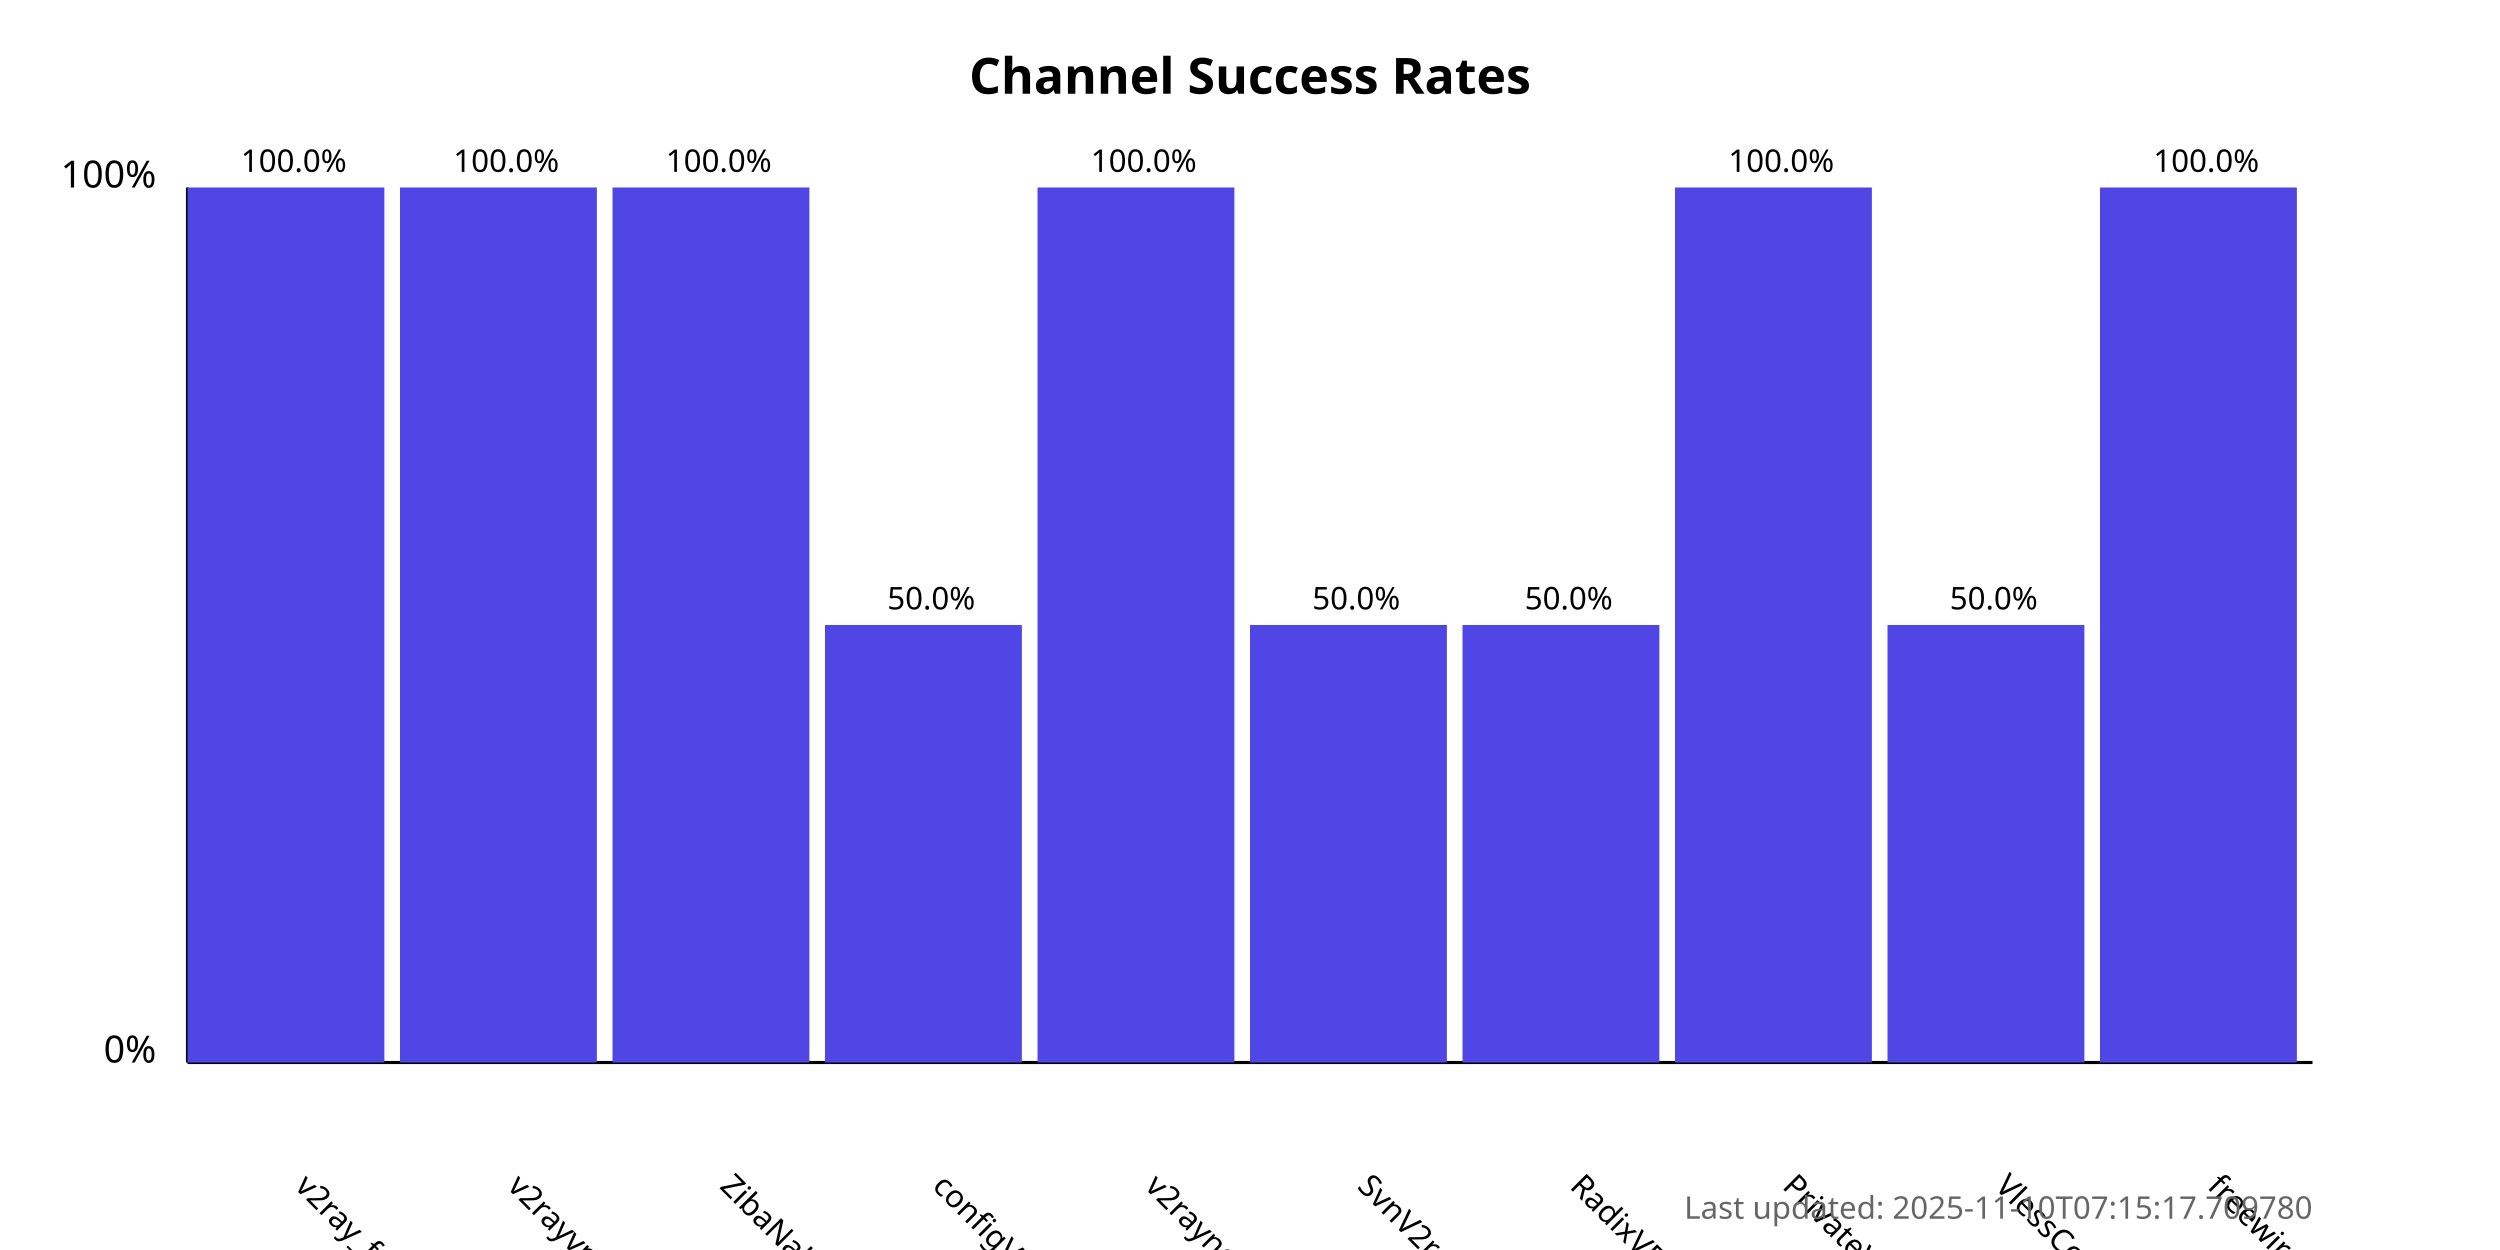
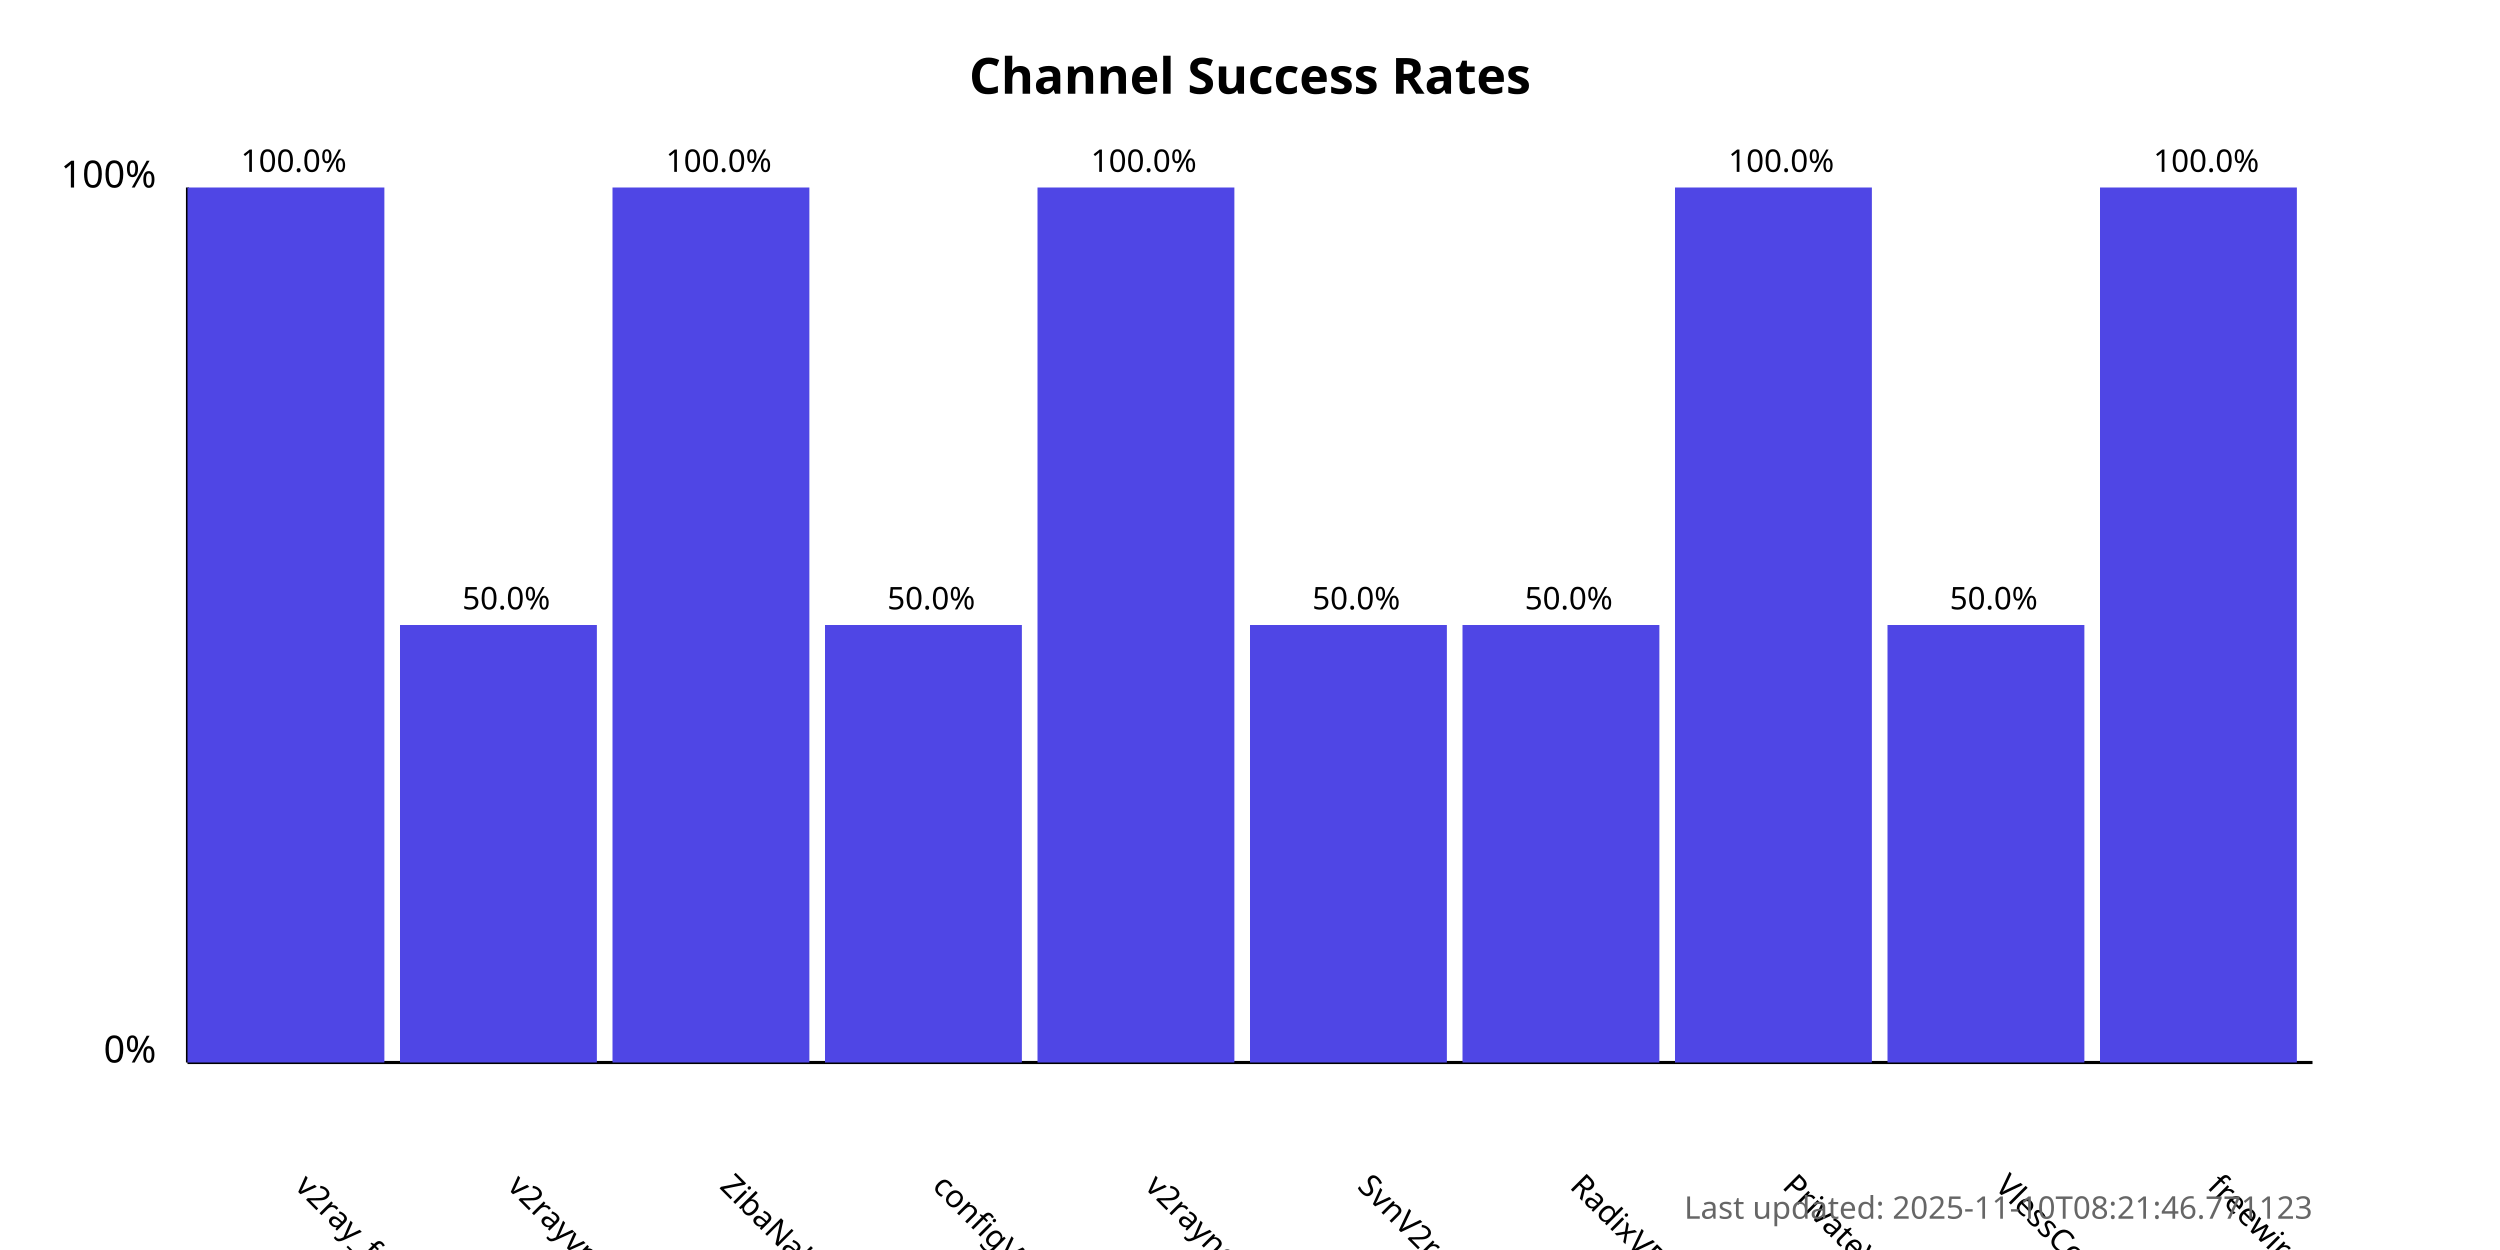
<svg xmlns="http://www.w3.org/2000/svg" width="800" height="400">
  <style>
            .chart-title { font: bold 16px sans-serif; }
            .axis-label { font: 12px sans-serif; }
            .tick-label { font: 10px sans-serif; }
            .bar { fill: #4f46e5; }
            .bar:hover { fill: #6366f1; }
            .timestamp { font: 10px sans-serif; fill: #666; }
        </style>
  <text x="400.0" y="30" text-anchor="middle" class="chart-title">
            Channel Success Rates
        </text>
  <line x1="60" y1="340" x2="60" y2="60" stroke="black" stroke-width="1" />
  <line x1="60" y1="340" x2="740" y2="340" stroke="black" stroke-width="1" />
  <text x="50" y="340" text-anchor="end" class="axis-label">0%</text>
  <text x="50" y="60" text-anchor="end" class="axis-label">100%</text>
  <g>
    <rect x="60" y="60.0" width="63.0" height="280.0" class="bar" />
    <text x="94.0" y="380" transform="rotate(45, 94.0, 380)" text-anchor="start" class="tick-label">
                v2ray_free_conf
            </text>
    <text x="94.0" y="55.0" text-anchor="middle" class="tick-label">
                100.0%
            </text>
  </g>
  <g>
-     <rect x="128.0" y="60.0" width="63.0" height="280.0" class="bar" />
+     <rect x="128.0" y="200.0" width="63.0" height="140.0" class="bar" />
    <text x="162.0" y="380" transform="rotate(45, 162.0, 380)" text-anchor="start" class="tick-label">
                v2rayvpno
            </text>
-     <text x="162.0" y="55.0" text-anchor="middle" class="tick-label">
-                 100.0%
+     <text x="162.0" y="195.0" text-anchor="middle" class="tick-label">
+                 50.0%
            </text>
  </g>
  <g>
    <rect x="196.0" y="60.0" width="63.0" height="280.0" class="bar" />
    <text x="230.0" y="380" transform="rotate(45, 230.0, 380)" text-anchor="start" class="tick-label">
                ZibaNabz
            </text>
    <text x="230.0" y="55.0" text-anchor="middle" class="tick-label">
                100.0%
            </text>
  </g>
  <g>
    <rect x="264.0" y="200.0" width="63.0" height="140.0" class="bar" />
    <text x="298.0" y="380" transform="rotate(45, 298.0, 380)" text-anchor="start" class="tick-label">
                configV2rayForFree
            </text>
    <text x="298.0" y="195.0" text-anchor="middle" class="tick-label">
                50.0%
            </text>
  </g>
  <g>
    <rect x="332.0" y="60.0" width="63.0" height="280.0" class="bar" />
    <text x="366.0" y="380" transform="rotate(45, 366.0, 380)" text-anchor="start" class="tick-label">
                v2rayngvpn
            </text>
    <text x="366.0" y="55.0" text-anchor="middle" class="tick-label">
                100.0%
            </text>
  </g>
  <g>
    <rect x="400.0" y="200.0" width="63.0" height="140.0" class="bar" />
    <text x="434.0" y="380" transform="rotate(45, 434.0, 380)" text-anchor="start" class="tick-label">
                SvnV2ray
            </text>
    <text x="434.0" y="195.0" text-anchor="middle" class="tick-label">
                50.0%
            </text>
  </g>
  <g>
    <rect x="468.0" y="200.0" width="63.0" height="140.0" class="bar" />
    <text x="502.0" y="380" transform="rotate(45, 502.0, 380)" text-anchor="start" class="tick-label">
                RadixVPN
            </text>
    <text x="502.0" y="195.0" text-anchor="middle" class="tick-label">
                50.0%
            </text>
  </g>
  <g>
    <rect x="536.0" y="60.0" width="63.0" height="280.0" class="bar" />
    <text x="570.0" y="380" transform="rotate(45, 570.0, 380)" text-anchor="start" class="tick-label">
                PrivateVPNs
            </text>
    <text x="570.0" y="55.0" text-anchor="middle" class="tick-label">
                100.0%
            </text>
  </g>
  <g>
    <rect x="604.0" y="200.0" width="63.0" height="140.0" class="bar" />
    <text x="638.0" y="380" transform="rotate(45, 638.0, 380)" text-anchor="start" class="tick-label">
                VlessConfig
            </text>
    <text x="638.0" y="195.0" text-anchor="middle" class="tick-label">
                50.0%
            </text>
  </g>
  <g>
    <rect x="672.0" y="60.0" width="63.0" height="280.0" class="bar" />
    <text x="706.0" y="380" transform="rotate(45, 706.0, 380)" text-anchor="start" class="tick-label">
                freewireguard
            </text>
    <text x="706.0" y="55.0" text-anchor="middle" class="tick-label">
                100.0%
            </text>
  </g>
  <text x="740" y="390" text-anchor="end" class="timestamp">
-             Last updated: 2025-11-10T07:15:17.709780
+             Last updated: 2025-11-10T08:21:46.771123
        </text>
</svg>
